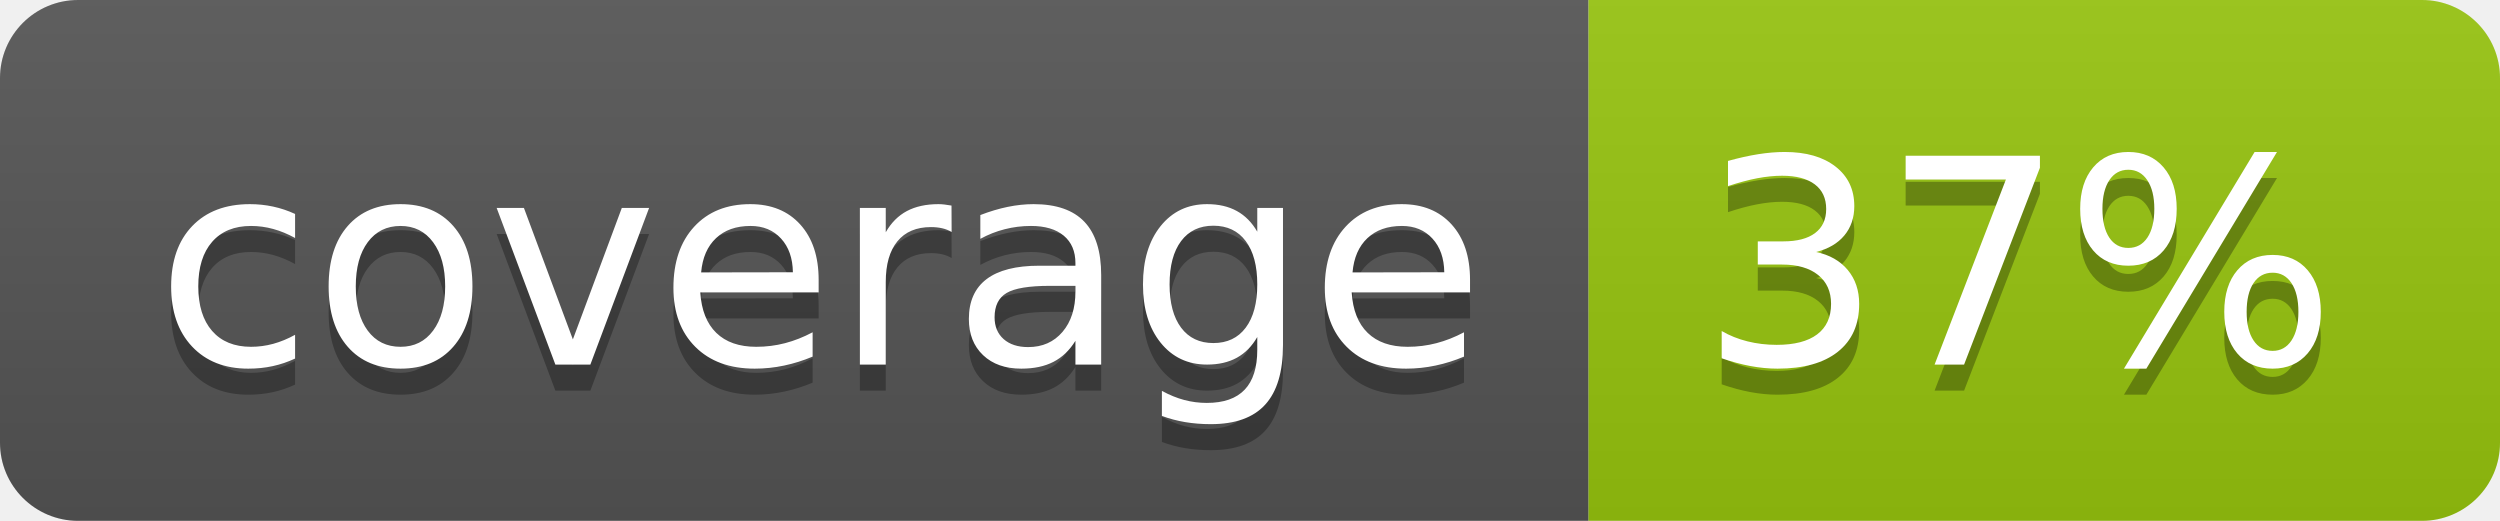
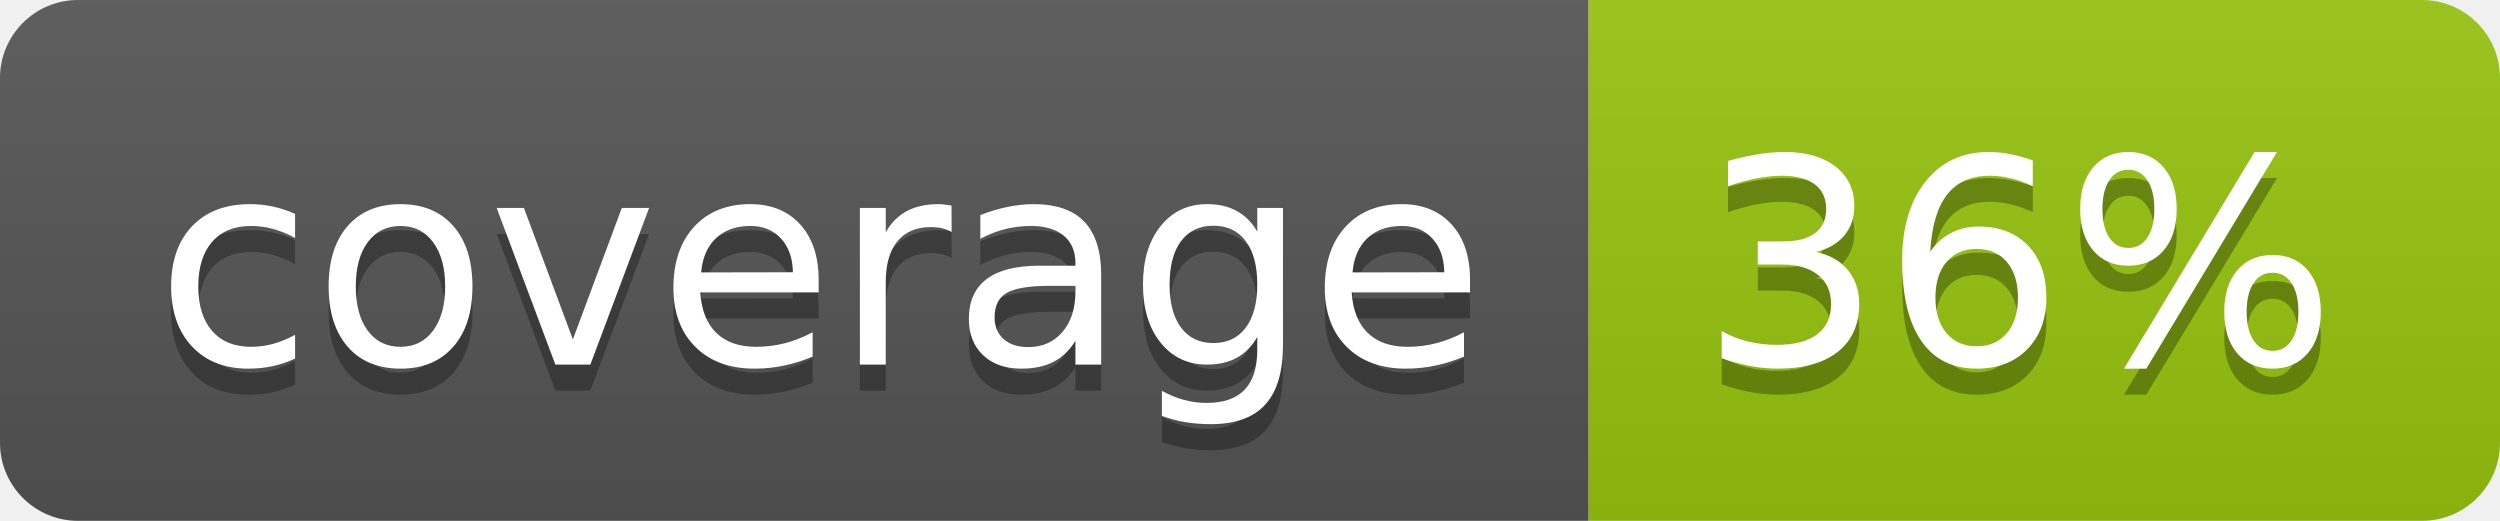
<svg xmlns="http://www.w3.org/2000/svg" width="96" height="20">
  <linearGradient id="b" x2="0" y2="100%">
    <stop offset="0" stop-color="#bbb" stop-opacity=".1" />
    <stop offset="1" stop-opacity=".1" />
  </linearGradient>
  <clipPath id="a">
    <rect width="96" height="20" rx="3" fill="#fff" />
  </clipPath>
  <g clip-path="url(#a)">
    <path fill="#555" d="M0 0h61v20H0z" />
    <path fill="#97C50F" d="M61 0h35v20H61z" />
    <path fill="url(#b)" d="M0 0h96v20H0z" />
  </g>
  <g fill="#fff" text-anchor="middle" font-family="DejaVu Sans,Verdana,Geneva,sans-serif" font-size="110">
    <text x="315" y="150" fill="#010101" fill-opacity=".3" transform="scale(.1)" textLength="510">coverage</text>
    <text x="315" y="140" transform="scale(.1)" textLength="510">coverage</text>
-     <text x="775" y="150" fill="#010101" fill-opacity=".3" transform="scale(.1)" textLength="250">37%</text>
-     <text x="775" y="140" transform="scale(.1)" textLength="250">37%</text>
+     <text x="775" y="150" fill="#010101" fill-opacity=".3" transform="scale(.1)" textLength="250">36%</text>
+     <text x="775" y="140" transform="scale(.1)" textLength="250">36%</text>
  </g>
</svg>
